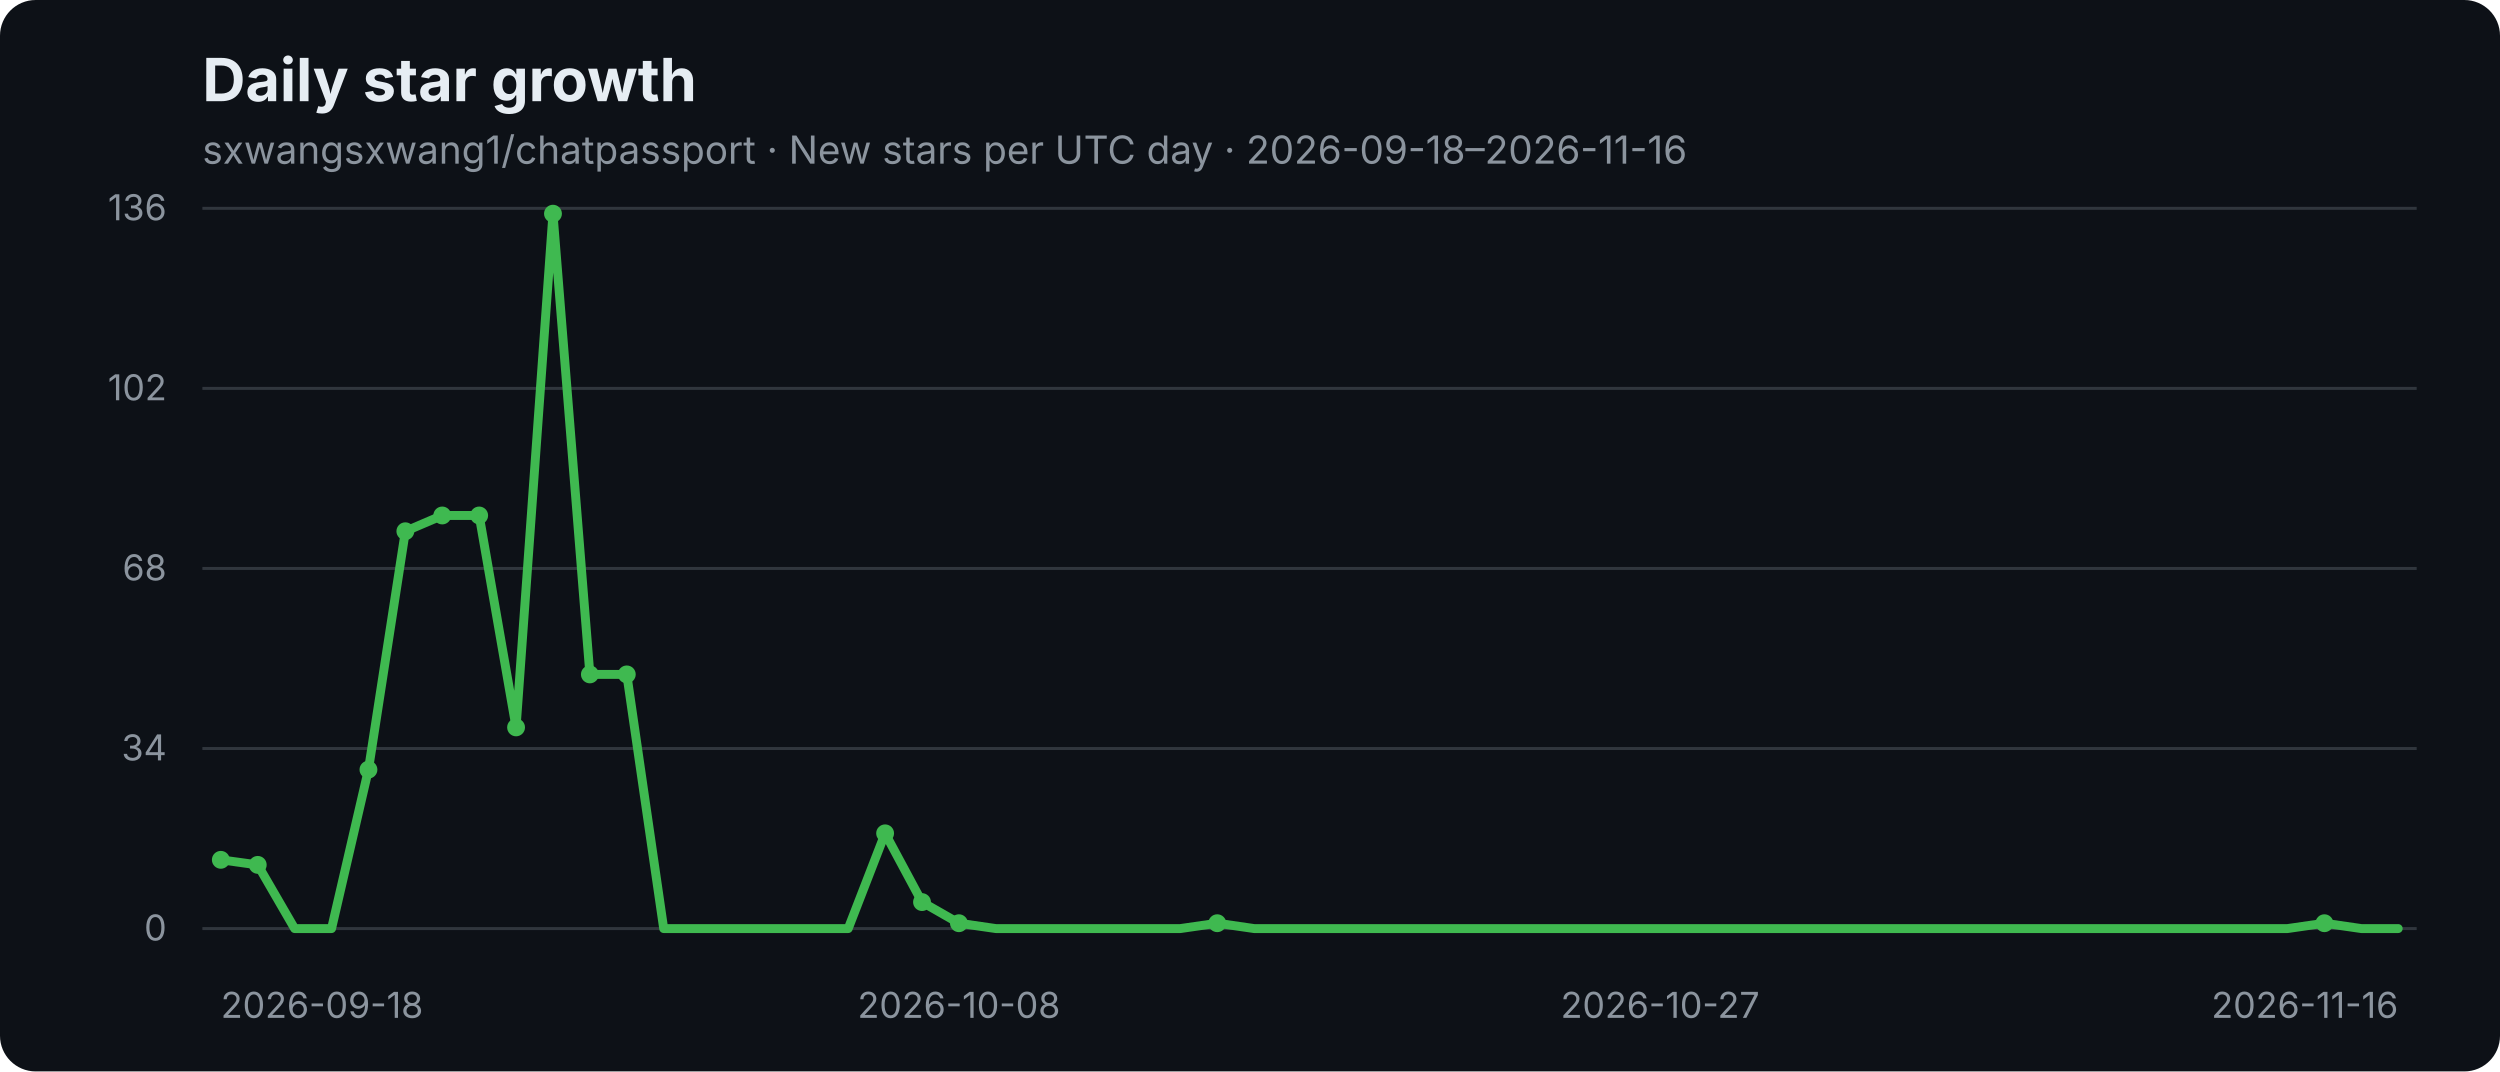
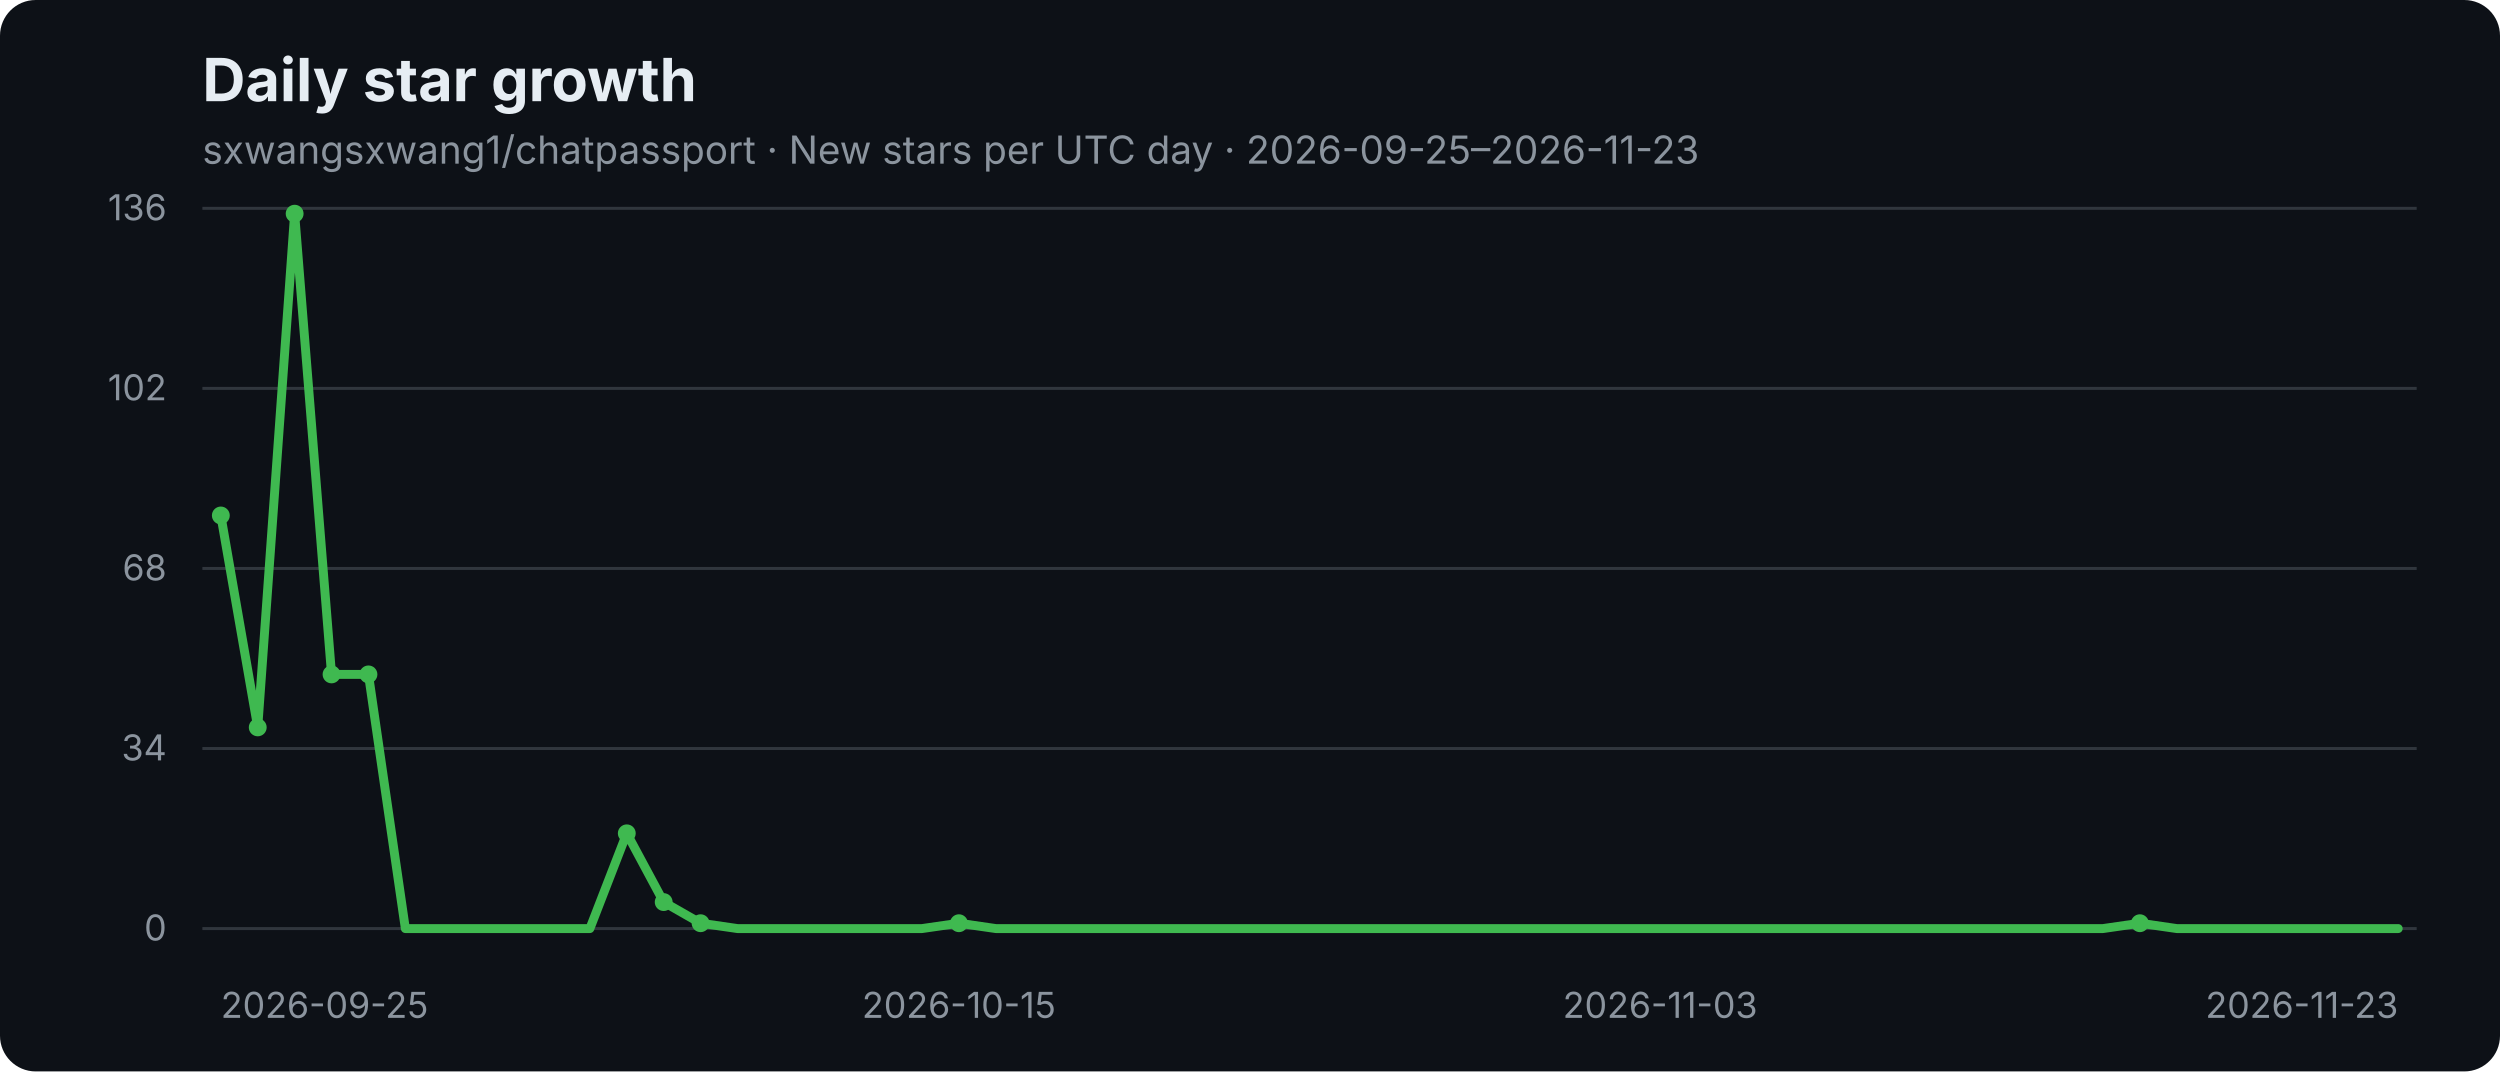
- <svg xmlns="http://www.w3.org/2000/svg" width="840" height="360" viewBox="0 0 840 360" role="img" aria-label="sxwangsxwang1/chatpassport daily star growth: New stars per UTC day · 2026-09-18–2026-11-16">
+ <svg xmlns="http://www.w3.org/2000/svg" width="840" height="360" viewBox="0 0 840 360" role="img" aria-label="sxwangsxwang1/chatpassport daily star growth: New stars per UTC day · 2026-09-25–2026-11-23">
  <rect width="840" height="360" rx="12" fill="#0d1117" />
  <text x="68" y="34" fill="#e6edf3" font-family="-apple-system,BlinkMacSystemFont,Segoe UI,sans-serif" font-size="20" font-weight="700">Daily star growth</text>
-   <text x="68" y="55" fill="#8b949e" font-family="-apple-system,BlinkMacSystemFont,Segoe UI,sans-serif" font-size="13">sxwangsxwang1/chatpassport · New stars per UTC day · 2026-09-18–2026-11-16</text>
+   <text x="68" y="55" fill="#8b949e" font-family="-apple-system,BlinkMacSystemFont,Segoe UI,sans-serif" font-size="13">sxwangsxwang1/chatpassport · New stars per UTC day · 2026-09-25–2026-11-23</text>
  <g font-family="-apple-system,BlinkMacSystemFont,Segoe UI,sans-serif">
    <line x1="68" y1="70" x2="812" y2="70" stroke="#30363d" stroke-width="1" />
    <text x="56" y="74" text-anchor="end" fill="#8b949e" font-size="12">136</text>
    <line x1="68" y1="130.5" x2="812" y2="130.5" stroke="#30363d" stroke-width="1" />
    <text x="56" y="134.5" text-anchor="end" fill="#8b949e" font-size="12">102</text>
    <line x1="68" y1="191" x2="812" y2="191" stroke="#30363d" stroke-width="1" />
    <text x="56" y="195" text-anchor="end" fill="#8b949e" font-size="12">68</text>
    <line x1="68" y1="251.5" x2="812" y2="251.5" stroke="#30363d" stroke-width="1" />
    <text x="56" y="255.5" text-anchor="end" fill="#8b949e" font-size="12">34</text>
    <line x1="68" y1="312" x2="812" y2="312" stroke="#30363d" stroke-width="1" />
    <text x="56" y="316" text-anchor="end" fill="#8b949e" font-size="12">0</text>
-     <text x="74.2" y="342" text-anchor="start" fill="#8b949e" font-size="12">2026-09-18</text>
-     <text x="322.2" y="342" text-anchor="middle" fill="#8b949e" font-size="12">2026-10-08</text>
-     <text x="557.8" y="342" text-anchor="middle" fill="#8b949e" font-size="12">2026-10-27</text>
-     <text x="805.8" y="342" text-anchor="end" fill="#8b949e" font-size="12">2026-11-16</text>
-     <polyline points="74.2,288.9 86.6,290.6 99.0,312.0 111.4,312.0 123.8,258.6 136.2,178.5 148.6,173.2 161.0,173.2 173.4,244.4 185.8,71.8 198.2,226.6 210.6,226.6 223.0,312.0 235.4,312.0 247.8,312.0 260.2,312.0 272.6,312.0 285.0,312.0 297.4,280.0 309.8,303.1 322.2,310.2 334.6,312.0 347.0,312.0 359.4,312.0 371.8,312.0 384.2,312.0 396.6,312.0 409.0,310.2 421.4,312.0 433.8,312.0 446.2,312.0 458.6,312.0 471.0,312.0 483.4,312.0 495.8,312.0 508.2,312.0 520.6,312.0 533.0,312.0 545.4,312.0 557.8,312.0 570.2,312.0 582.6,312.0 595.0,312.0 607.4,312.0 619.8,312.0 632.2,312.0 644.6,312.0 657.0,312.0 669.4,312.0 681.8,312.0 694.2,312.0 706.6,312.0 719.0,312.0 731.4,312.0 743.8,312.0 756.2,312.0 768.6,312.0 781.0,310.2 793.4,312.0 805.8,312.0" fill="none" stroke="#3fb950" stroke-width="3" stroke-linecap="round" stroke-linejoin="round" />
-     <circle cx="74.2" cy="288.9" r="3" fill="#3fb950" />
-     <circle cx="86.6" cy="290.6" r="3" fill="#3fb950" />
-     <circle cx="123.8" cy="258.6" r="3" fill="#3fb950" />
-     <circle cx="136.2" cy="178.5" r="3" fill="#3fb950" />
-     <circle cx="148.6" cy="173.2" r="3" fill="#3fb950" />
-     <circle cx="161.0" cy="173.2" r="3" fill="#3fb950" />
-     <circle cx="173.4" cy="244.4" r="3" fill="#3fb950" />
-     <circle cx="185.8" cy="71.8" r="3" fill="#3fb950" />
-     <circle cx="198.2" cy="226.6" r="3" fill="#3fb950" />
-     <circle cx="210.6" cy="226.6" r="3" fill="#3fb950" />
-     <circle cx="297.4" cy="280.0" r="3" fill="#3fb950" />
-     <circle cx="309.8" cy="303.1" r="3" fill="#3fb950" />
+     <text x="74.2" y="342" text-anchor="start" fill="#8b949e" font-size="12">2026-09-25</text>
+     <text x="322.2" y="342" text-anchor="middle" fill="#8b949e" font-size="12">2026-10-15</text>
+     <text x="557.8" y="342" text-anchor="middle" fill="#8b949e" font-size="12">2026-11-03</text>
+     <text x="805.8" y="342" text-anchor="end" fill="#8b949e" font-size="12">2026-11-23</text>
+     <polyline points="74.2,173.2 86.6,244.4 99.0,71.8 111.4,226.6 123.8,226.6 136.2,312.0 148.6,312.0 161.0,312.0 173.4,312.0 185.8,312.0 198.2,312.0 210.6,280.0 223.0,303.1 235.4,310.2 247.8,312.0 260.2,312.0 272.6,312.0 285.0,312.0 297.4,312.0 309.8,312.0 322.2,310.2 334.6,312.0 347.0,312.0 359.4,312.0 371.8,312.0 384.2,312.0 396.6,312.0 409.0,312.0 421.4,312.0 433.8,312.0 446.2,312.0 458.6,312.0 471.0,312.0 483.4,312.0 495.8,312.0 508.2,312.0 520.6,312.0 533.0,312.0 545.4,312.0 557.8,312.0 570.2,312.0 582.6,312.0 595.0,312.0 607.4,312.0 619.8,312.0 632.2,312.0 644.6,312.0 657.0,312.0 669.4,312.0 681.8,312.0 694.2,312.0 706.6,312.0 719.0,310.2 731.4,312.0 743.8,312.0 756.2,312.0 768.6,312.0 781.0,312.0 793.4,312.0 805.8,312.0" fill="none" stroke="#3fb950" stroke-width="3" stroke-linecap="round" stroke-linejoin="round" />
+     <circle cx="74.2" cy="173.2" r="3" fill="#3fb950" />
+     <circle cx="86.6" cy="244.4" r="3" fill="#3fb950" />
+     <circle cx="99.0" cy="71.8" r="3" fill="#3fb950" />
+     <circle cx="111.4" cy="226.6" r="3" fill="#3fb950" />
+     <circle cx="123.8" cy="226.6" r="3" fill="#3fb950" />
+     <circle cx="210.6" cy="280.0" r="3" fill="#3fb950" />
+     <circle cx="223.0" cy="303.1" r="3" fill="#3fb950" />
+     <circle cx="235.4" cy="310.2" r="3" fill="#3fb950" />
    <circle cx="322.2" cy="310.2" r="3" fill="#3fb950" />
-     <circle cx="409.0" cy="310.2" r="3" fill="#3fb950" />
-     <circle cx="781.0" cy="310.2" r="3" fill="#3fb950" />
+     <circle cx="719.0" cy="310.2" r="3" fill="#3fb950" />
  </g>
</svg>
